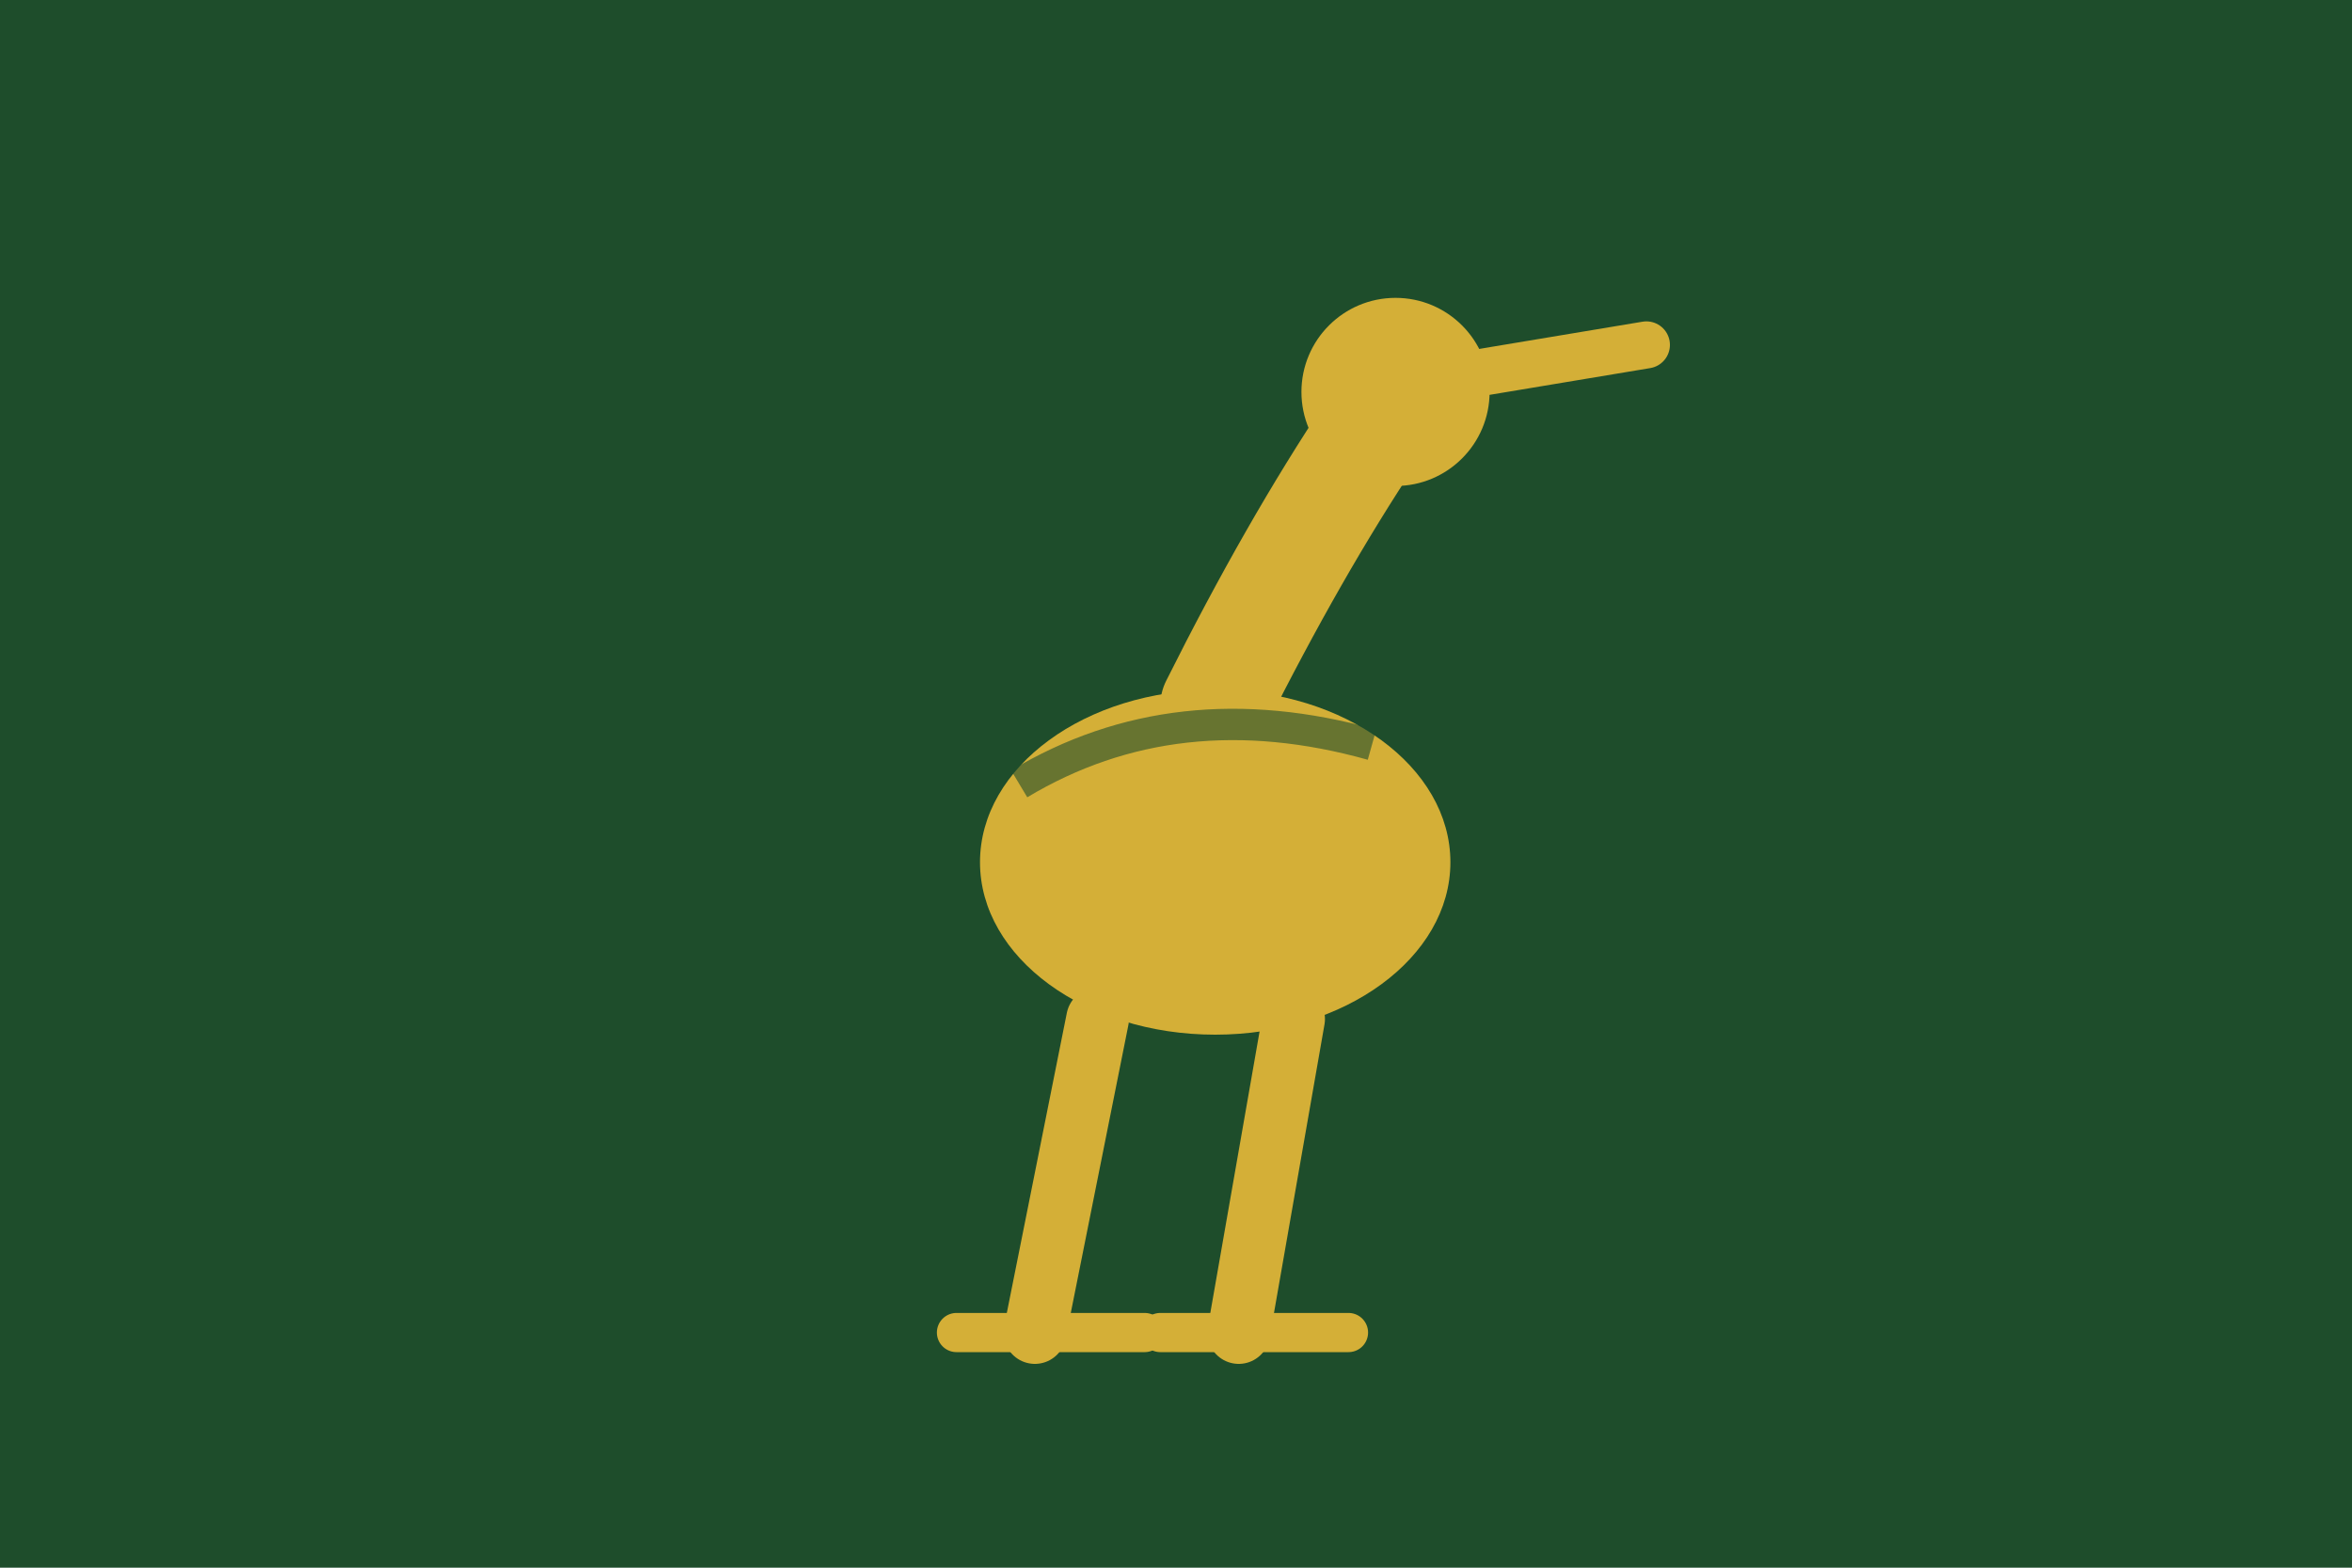
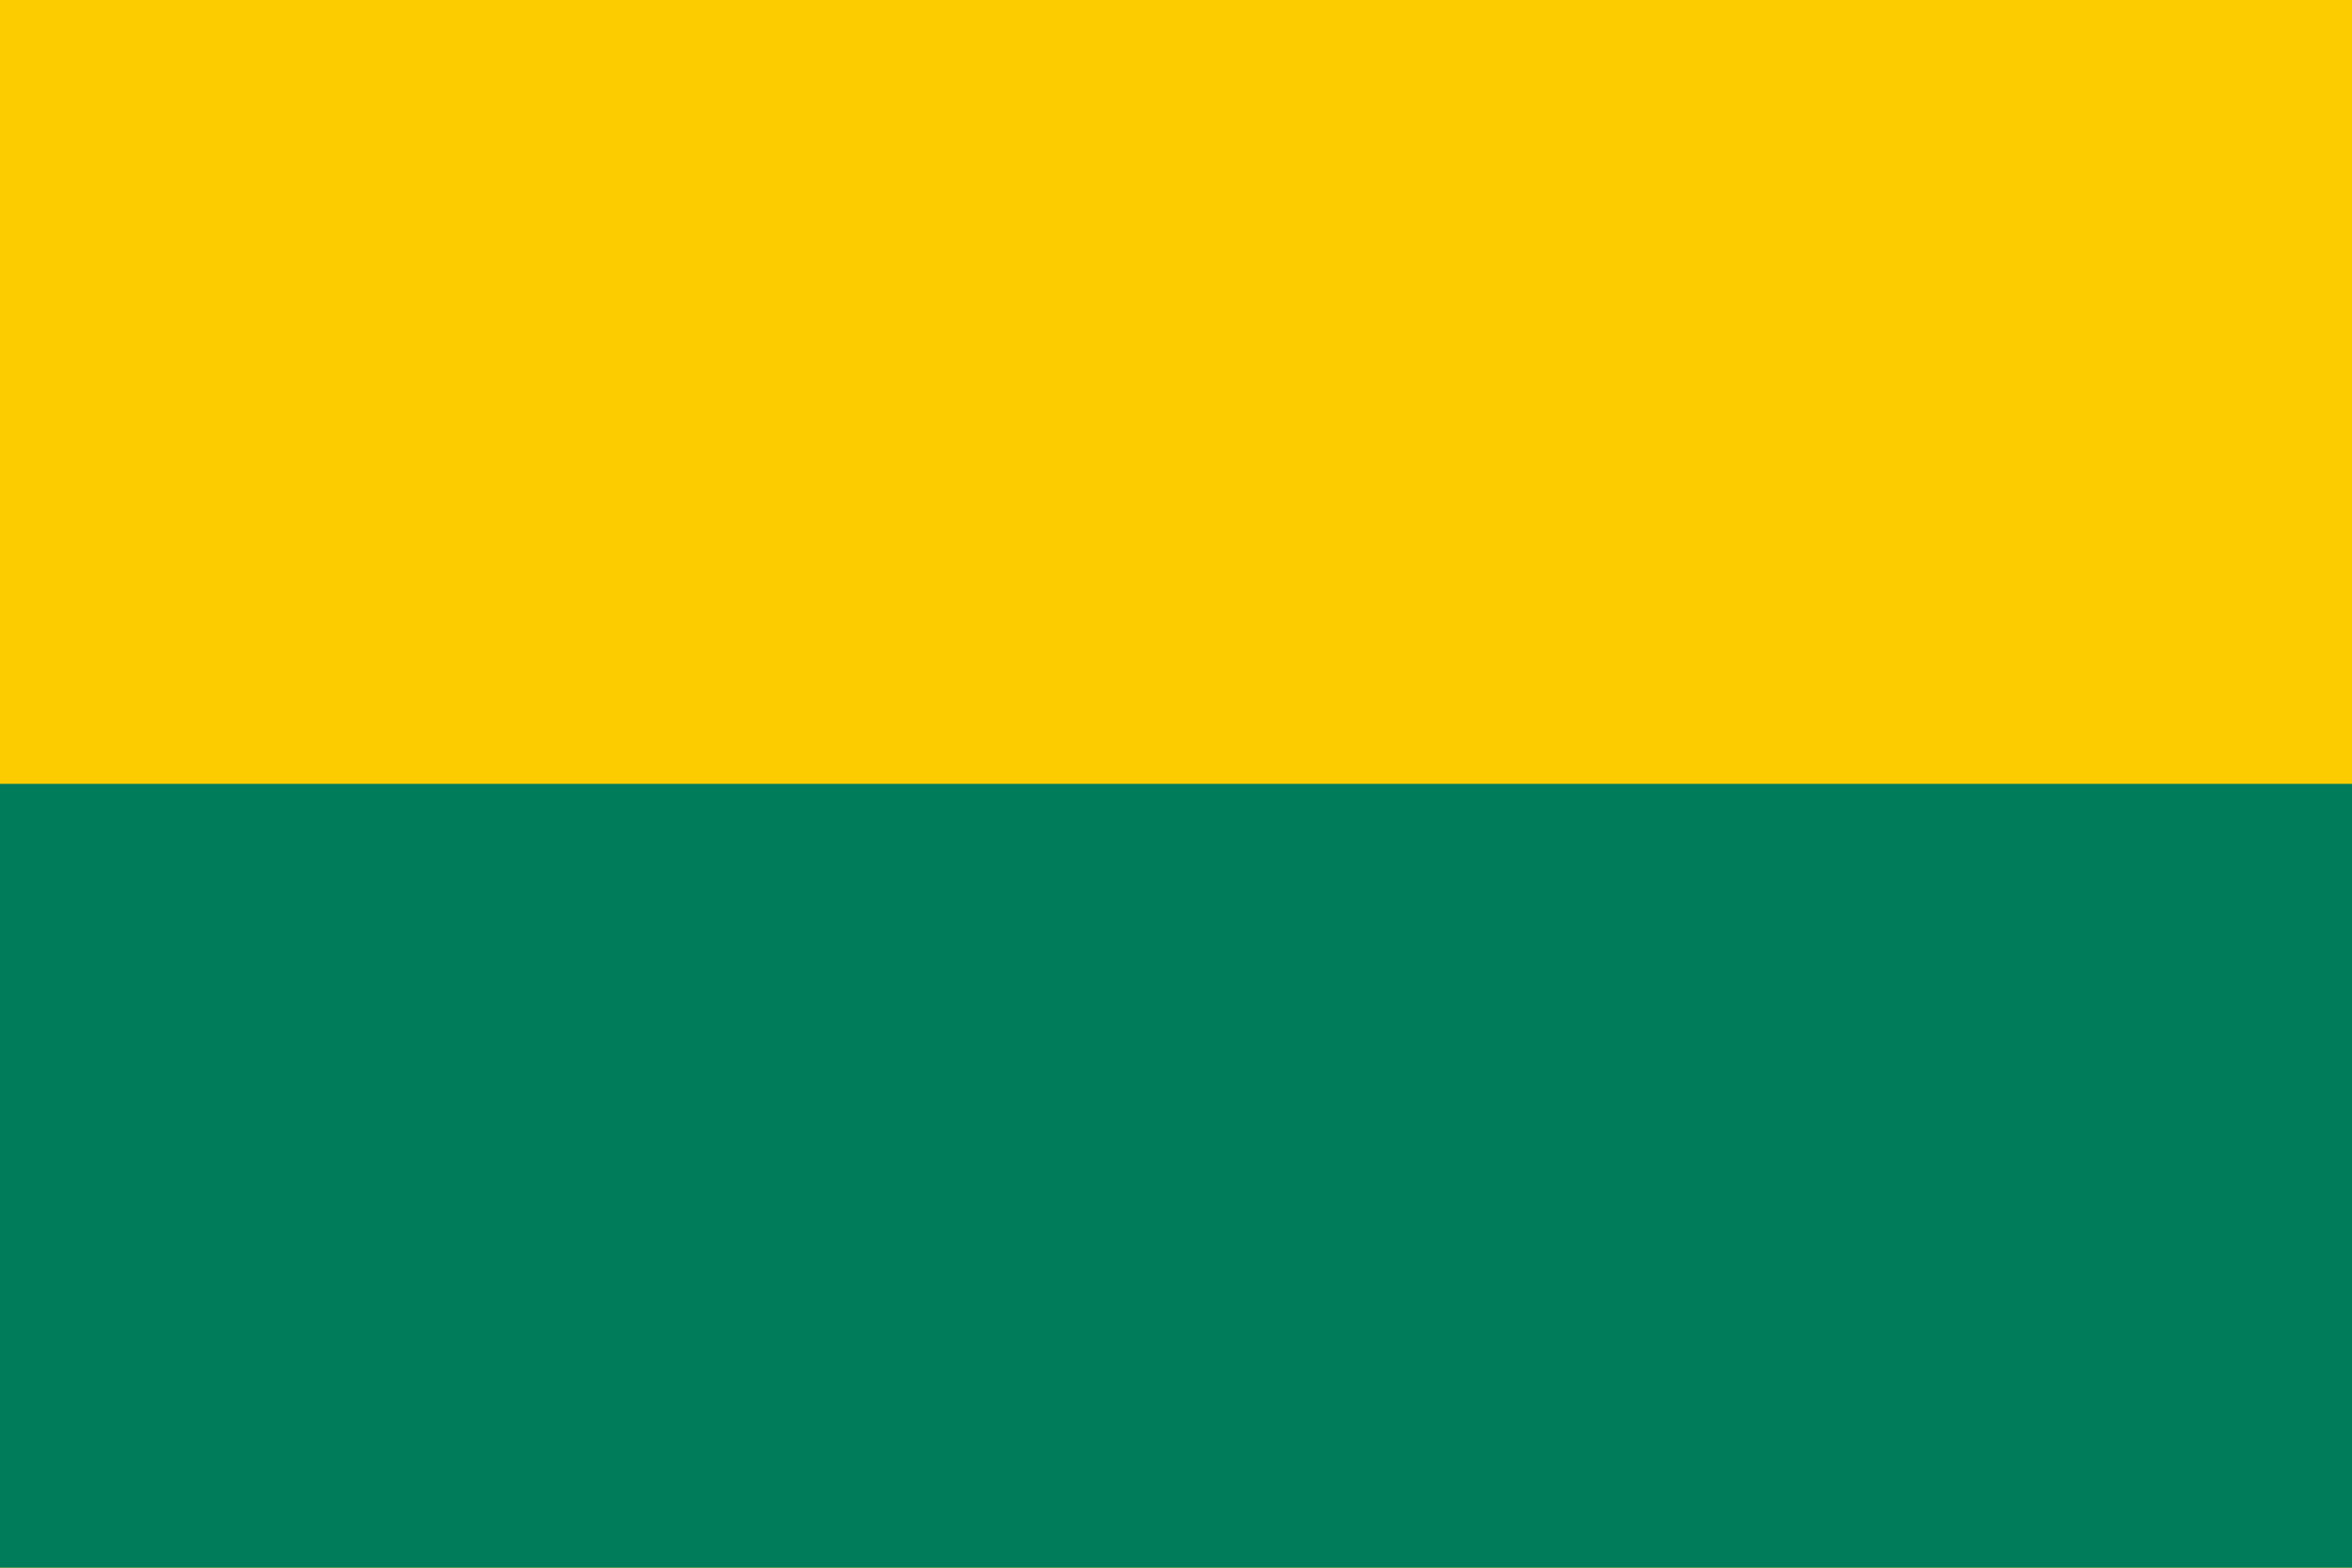
- <svg xmlns="http://www.w3.org/2000/svg" viewBox="0 0 300 200">
-   <rect width="300" height="200" fill="#1E4D2B" />
-   <ellipse cx="155" cy="110" rx="30" ry="22" fill="#D4AF37" />
-   <path d="M155,90 Q165,70 175,55" stroke="#D4AF37" stroke-width="14" stroke-linecap="round" fill="none" />
-   <circle cx="178" cy="50" r="12" fill="#D4AF37" />
-   <path d="M186,48 L210,44" stroke="#D4AF37" stroke-width="6" stroke-linecap="round" />
-   <line x1="140" y1="130" x2="132" y2="170" stroke="#D4AF37" stroke-width="8" stroke-linecap="round" />
-   <line x1="165" y1="130" x2="158" y2="170" stroke="#D4AF37" stroke-width="8" stroke-linecap="round" />
-   <line x1="122" y1="170" x2="146" y2="170" stroke="#D4AF37" stroke-width="5" stroke-linecap="round" />
-   <line x1="148" y1="170" x2="172" y2="170" stroke="#D4AF37" stroke-width="5" stroke-linecap="round" />
-   <path d="M130,100 Q150,88 175,95" fill="none" stroke="#1E4D2B" stroke-width="4" opacity="0.6" />
+ <svg xmlns="http://www.w3.org/2000/svg" width="450" height="300">
+   <rect width="450" height="300" style="fill:#fccc00" />
+   <rect width="450" height="150" y="150" style="fill:#007c5a" />
</svg>
